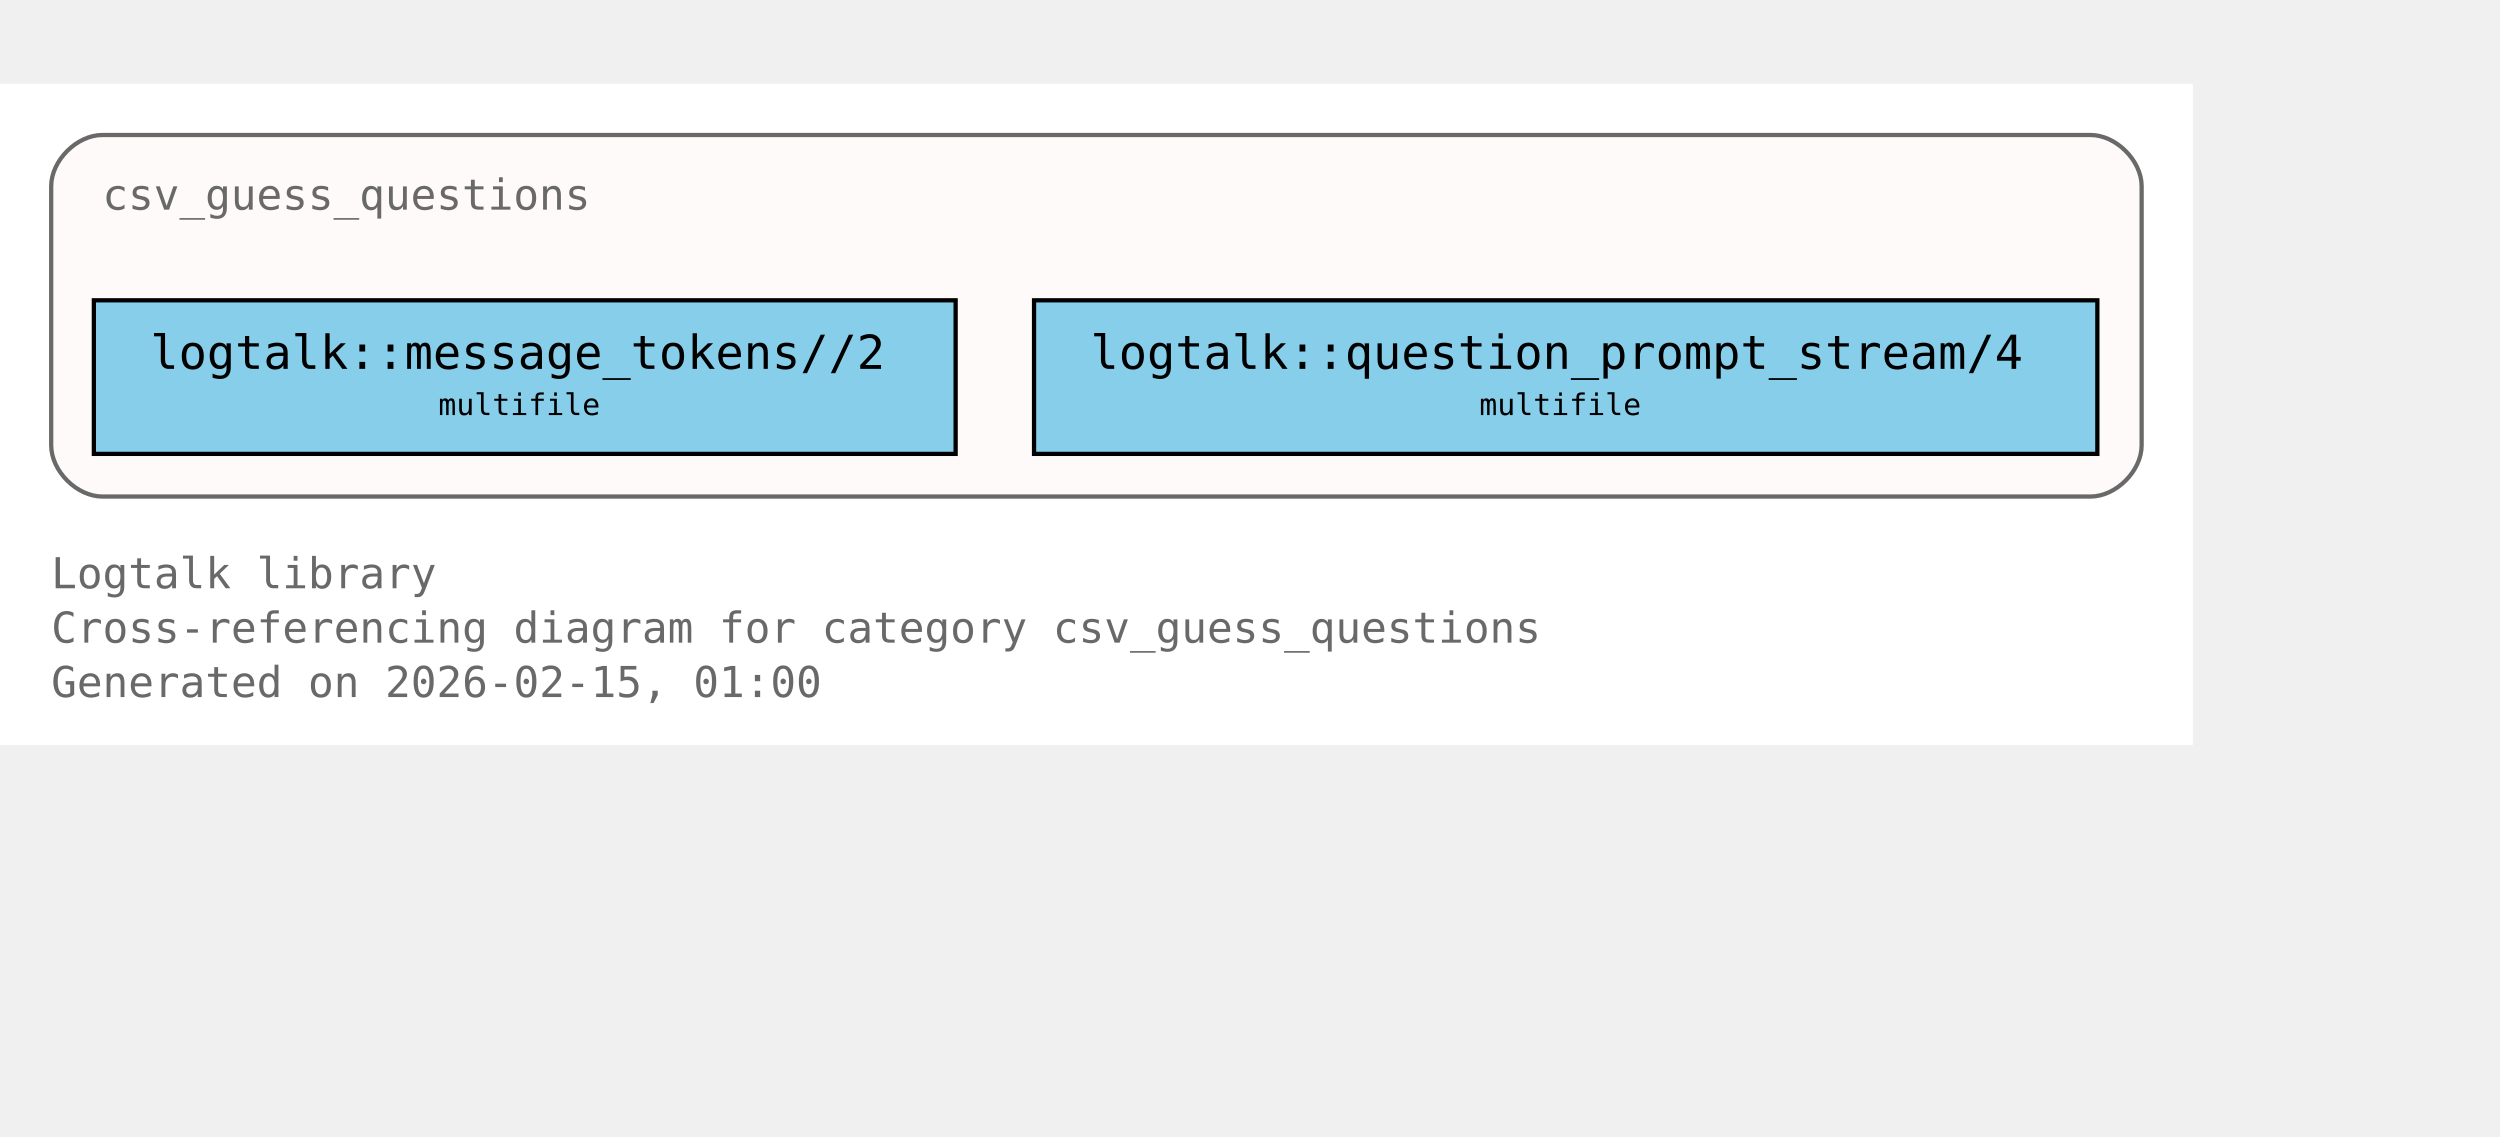
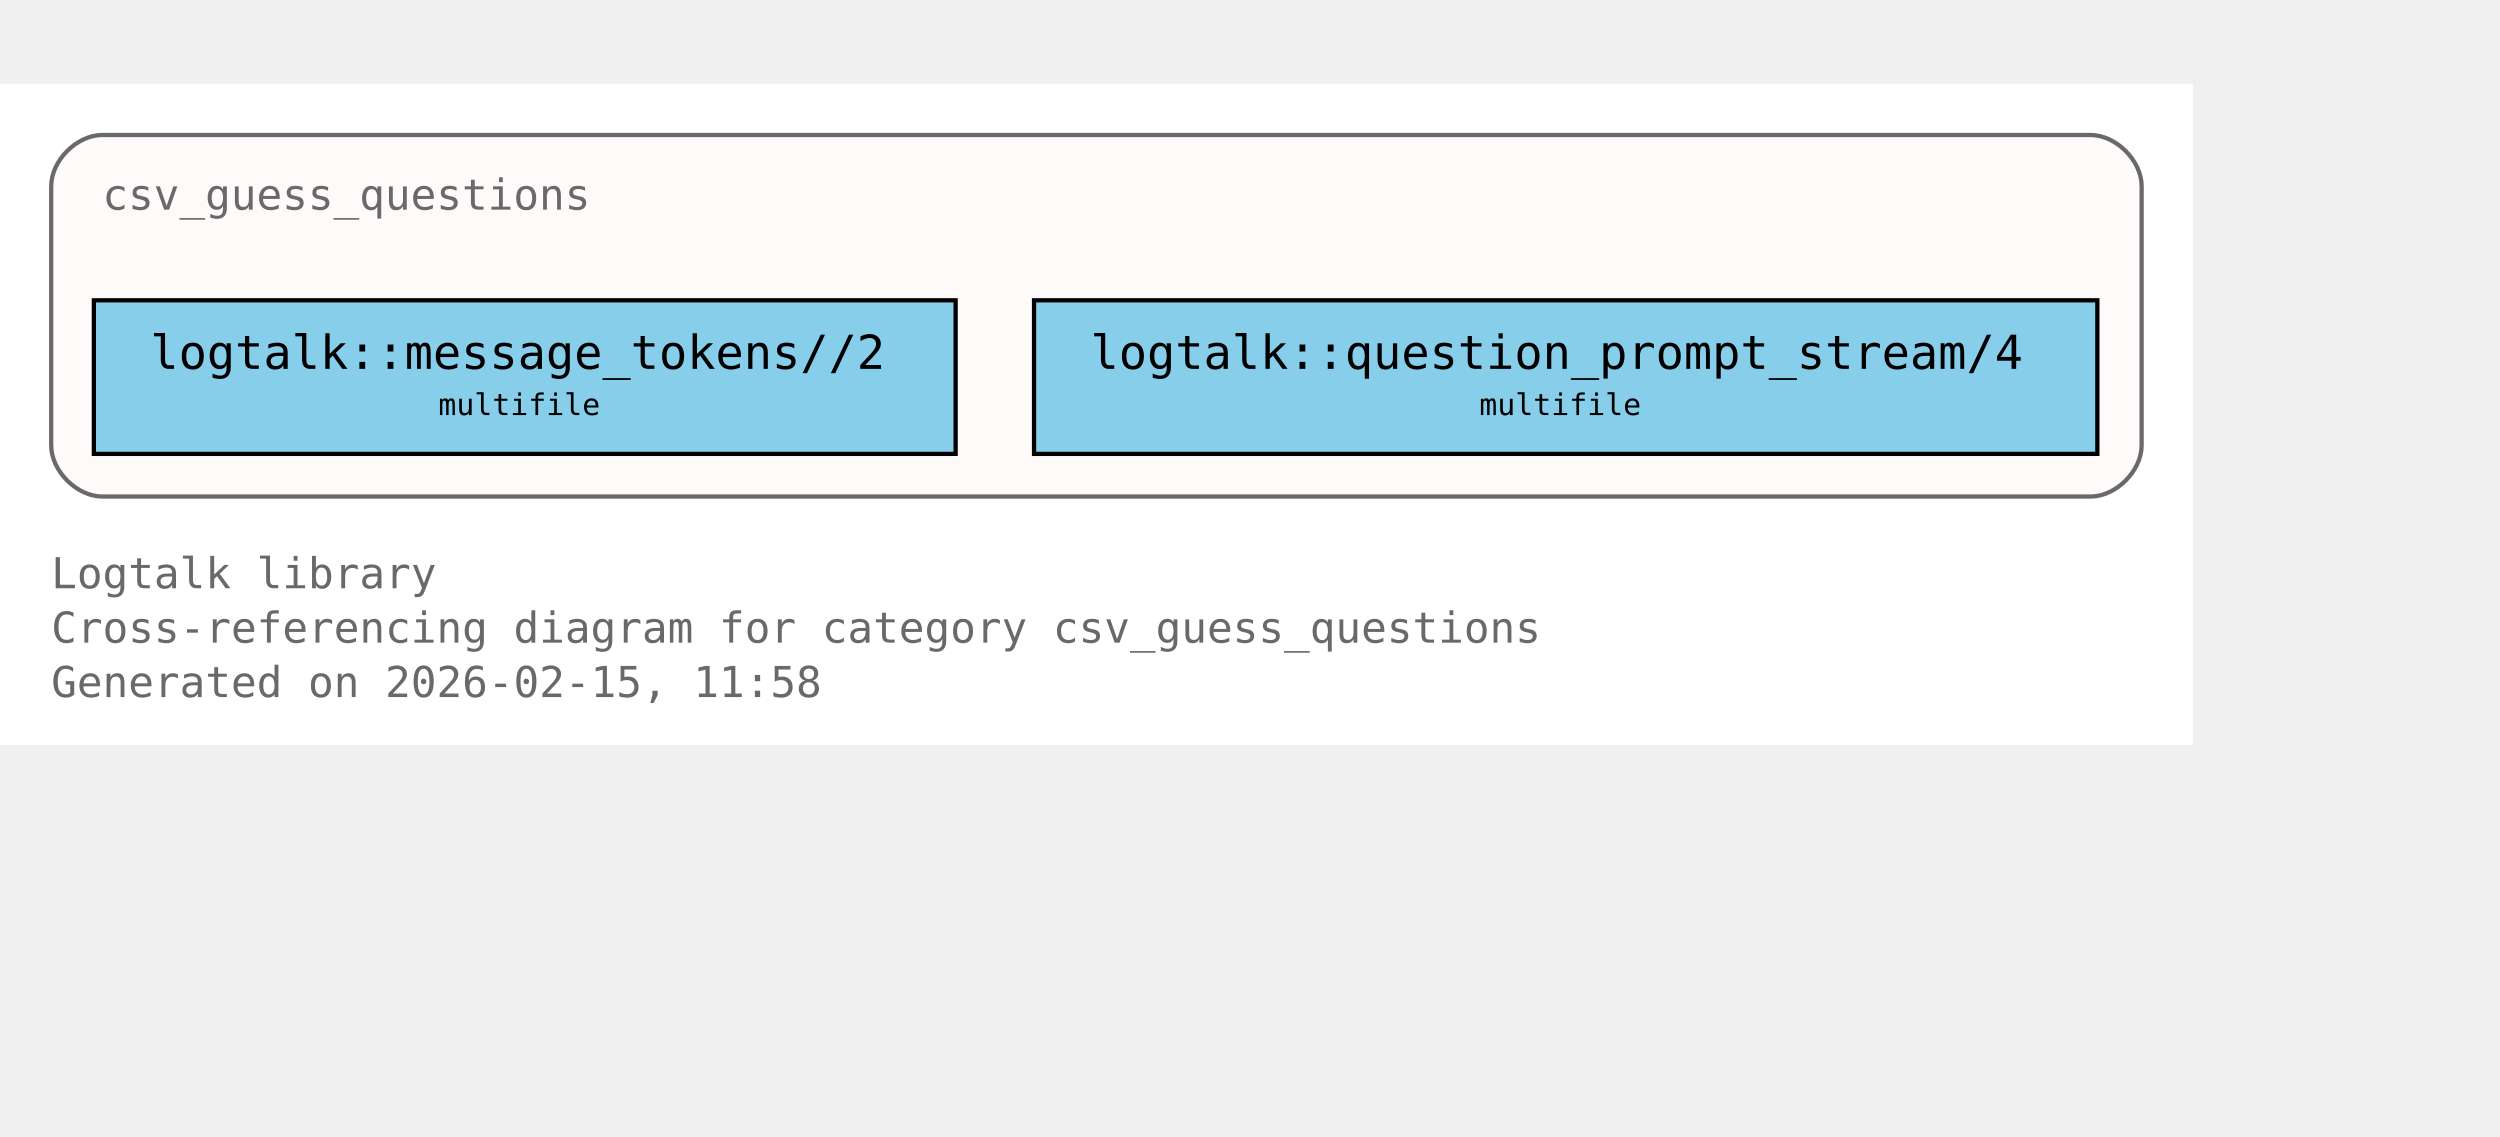
<svg xmlns="http://www.w3.org/2000/svg" xmlns:xlink="http://www.w3.org/1999/xlink" width="658pt" height="299pt" viewBox="72.00 72.00 586.00 227.00">
  <g id="graph0" class="graph" transform="scale(1 1) rotate(0) translate(76 223)">
    <polygon fill="white" stroke="none" points="-4,4 -4,-151 510,-151 510,4 -4,4" />
    <text xml:space="preserve" text-anchor="start" x="8" y="-32.75" font-family="Monospace" font-size="10.00" fill="dimgray">Logtalk library</text>
    <text xml:space="preserve" text-anchor="start" x="8" y="-20" font-family="Monospace" font-size="10.00" fill="dimgray">Cross-referencing diagram for category csv_guess_questions</text>
-     <text xml:space="preserve" text-anchor="start" x="8" y="-7.25" font-family="Monospace" font-size="10.00" fill="dimgray">Generated on 2026-02-15, 01:00</text>
+     <text xml:space="preserve" text-anchor="start" x="8" y="-7.25" font-family="Monospace" font-size="10.00" fill="dimgray">Generated on 2026-02-15, 11:58</text>
    <g id="clust1" class="cluster">
      <g id="a_clust1">
        <a xlink:title="csv_guess_questions">
          <path fill="snow" stroke="dimgray" d="M20,-54.25C20,-54.25 486,-54.25 486,-54.25 492,-54.25 498,-60.25 498,-66.25 498,-66.25 498,-127 498,-127 498,-133 492,-139 486,-139 486,-139 20,-139 20,-139 14,-139 8,-133 8,-127 8,-127 8,-66.25 8,-66.25 8,-60.25 14,-54.25 20,-54.25" />
          <g id="a_clust1_0">
-             <a xlink:href="https://github.com/LogtalkDotOrg/logtalk3/tree/4a0f2f88e195183c86787be8a6b72930410ad02e/library/csv/csv_guess_questions.lgt#L22" xlink:title="https://github.com/LogtalkDotOrg/logtalk3/tree/4a0f2f88e195183c86787be8a6b72930410ad02e/library/csv/csv_guess_questions.lgt#L22">
+             <a xlink:href="https://github.com/LogtalkDotOrg/logtalk3/tree/68427d428564c3e58e60b15409e86a84ca4eea39/library/csv/csv_guess_questions.lgt#L22" xlink:title="https://github.com/LogtalkDotOrg/logtalk3/tree/68427d428564c3e58e60b15409e86a84ca4eea39/library/csv/csv_guess_questions.lgt#L22">
              <text xml:space="preserve" text-anchor="start" x="20" y="-121.5" font-family="Monospace" font-size="10.00" fill="dimgray">csv_guess_questions</text>
            </a>
          </g>
        </a>
      </g>
    </g>
    <g id="node1" class="node">
      <polygon fill="skyblue" stroke="black" points="220,-100.25 18,-100.25 18,-64.25 220,-64.25 220,-100.25" />
      <text xml:space="preserve" text-anchor="start" x="26" y="-84.95" font-family="Monospace" font-size="9.00"> </text>
      <g id="a_node1_1">
-         <a xlink:href="https://github.com/LogtalkDotOrg/logtalk3/tree/4a0f2f88e195183c86787be8a6b72930410ad02e/library/csv/csv_guess_questions.lgt#L36" xlink:title="https://github.com/LogtalkDotOrg/logtalk3/tree/4a0f2f88e195183c86787be8a6b72930410ad02e/library/csv/csv_guess_questions.lgt#L36">
+         <a xlink:href="https://github.com/LogtalkDotOrg/logtalk3/tree/68427d428564c3e58e60b15409e86a84ca4eea39/library/csv/csv_guess_questions.lgt#L36" xlink:title="https://github.com/LogtalkDotOrg/logtalk3/tree/68427d428564c3e58e60b15409e86a84ca4eea39/library/csv/csv_guess_questions.lgt#L36">
          <text xml:space="preserve" text-anchor="start" x="31.25" y="-84.17" font-family="Monospace" font-size="11.00">logtalk::message_tokens//2</text>
        </a>
      </g>
      <text xml:space="preserve" text-anchor="start" x="206.75" y="-84.95" font-family="Monospace" font-size="9.00"> </text>
      <text xml:space="preserve" text-anchor="start" x="26" y="-72.58" font-family="Monospace" font-size="9.00"> </text>
      <text xml:space="preserve" text-anchor="start" x="98.75" y="-73.35" font-family="Monospace" font-size="7.00">multifile</text>
      <text xml:space="preserve" text-anchor="start" x="206.75" y="-72.58" font-family="Monospace" font-size="9.00"> </text>
    </g>
    <g id="node2" class="node">
      <polygon fill="skyblue" stroke="black" points="487.62,-100.25 238.38,-100.25 238.38,-64.25 487.62,-64.25 487.62,-100.25" />
      <text xml:space="preserve" text-anchor="start" x="246.38" y="-84.95" font-family="Monospace" font-size="9.00"> </text>
      <g id="a_node2_2">
-         <a xlink:href="https://github.com/LogtalkDotOrg/logtalk3/tree/4a0f2f88e195183c86787be8a6b72930410ad02e/library/csv/csv_guess_questions.lgt#L52" xlink:title="https://github.com/LogtalkDotOrg/logtalk3/tree/4a0f2f88e195183c86787be8a6b72930410ad02e/library/csv/csv_guess_questions.lgt#L52">
+         <a xlink:href="https://github.com/LogtalkDotOrg/logtalk3/tree/68427d428564c3e58e60b15409e86a84ca4eea39/library/csv/csv_guess_questions.lgt#L52" xlink:title="https://github.com/LogtalkDotOrg/logtalk3/tree/68427d428564c3e58e60b15409e86a84ca4eea39/library/csv/csv_guess_questions.lgt#L52">
          <text xml:space="preserve" text-anchor="start" x="251.62" y="-84.17" font-family="Monospace" font-size="11.00">logtalk::question_prompt_stream/4</text>
        </a>
      </g>
      <text xml:space="preserve" text-anchor="start" x="474.38" y="-84.95" font-family="Monospace" font-size="9.00"> </text>
      <text xml:space="preserve" text-anchor="start" x="246.38" y="-72.58" font-family="Monospace" font-size="9.00"> </text>
      <text xml:space="preserve" text-anchor="start" x="342.75" y="-73.35" font-family="Monospace" font-size="7.00">multifile</text>
      <text xml:space="preserve" text-anchor="start" x="474.38" y="-72.58" font-family="Monospace" font-size="9.00"> </text>
    </g>
  </g>
</svg>
